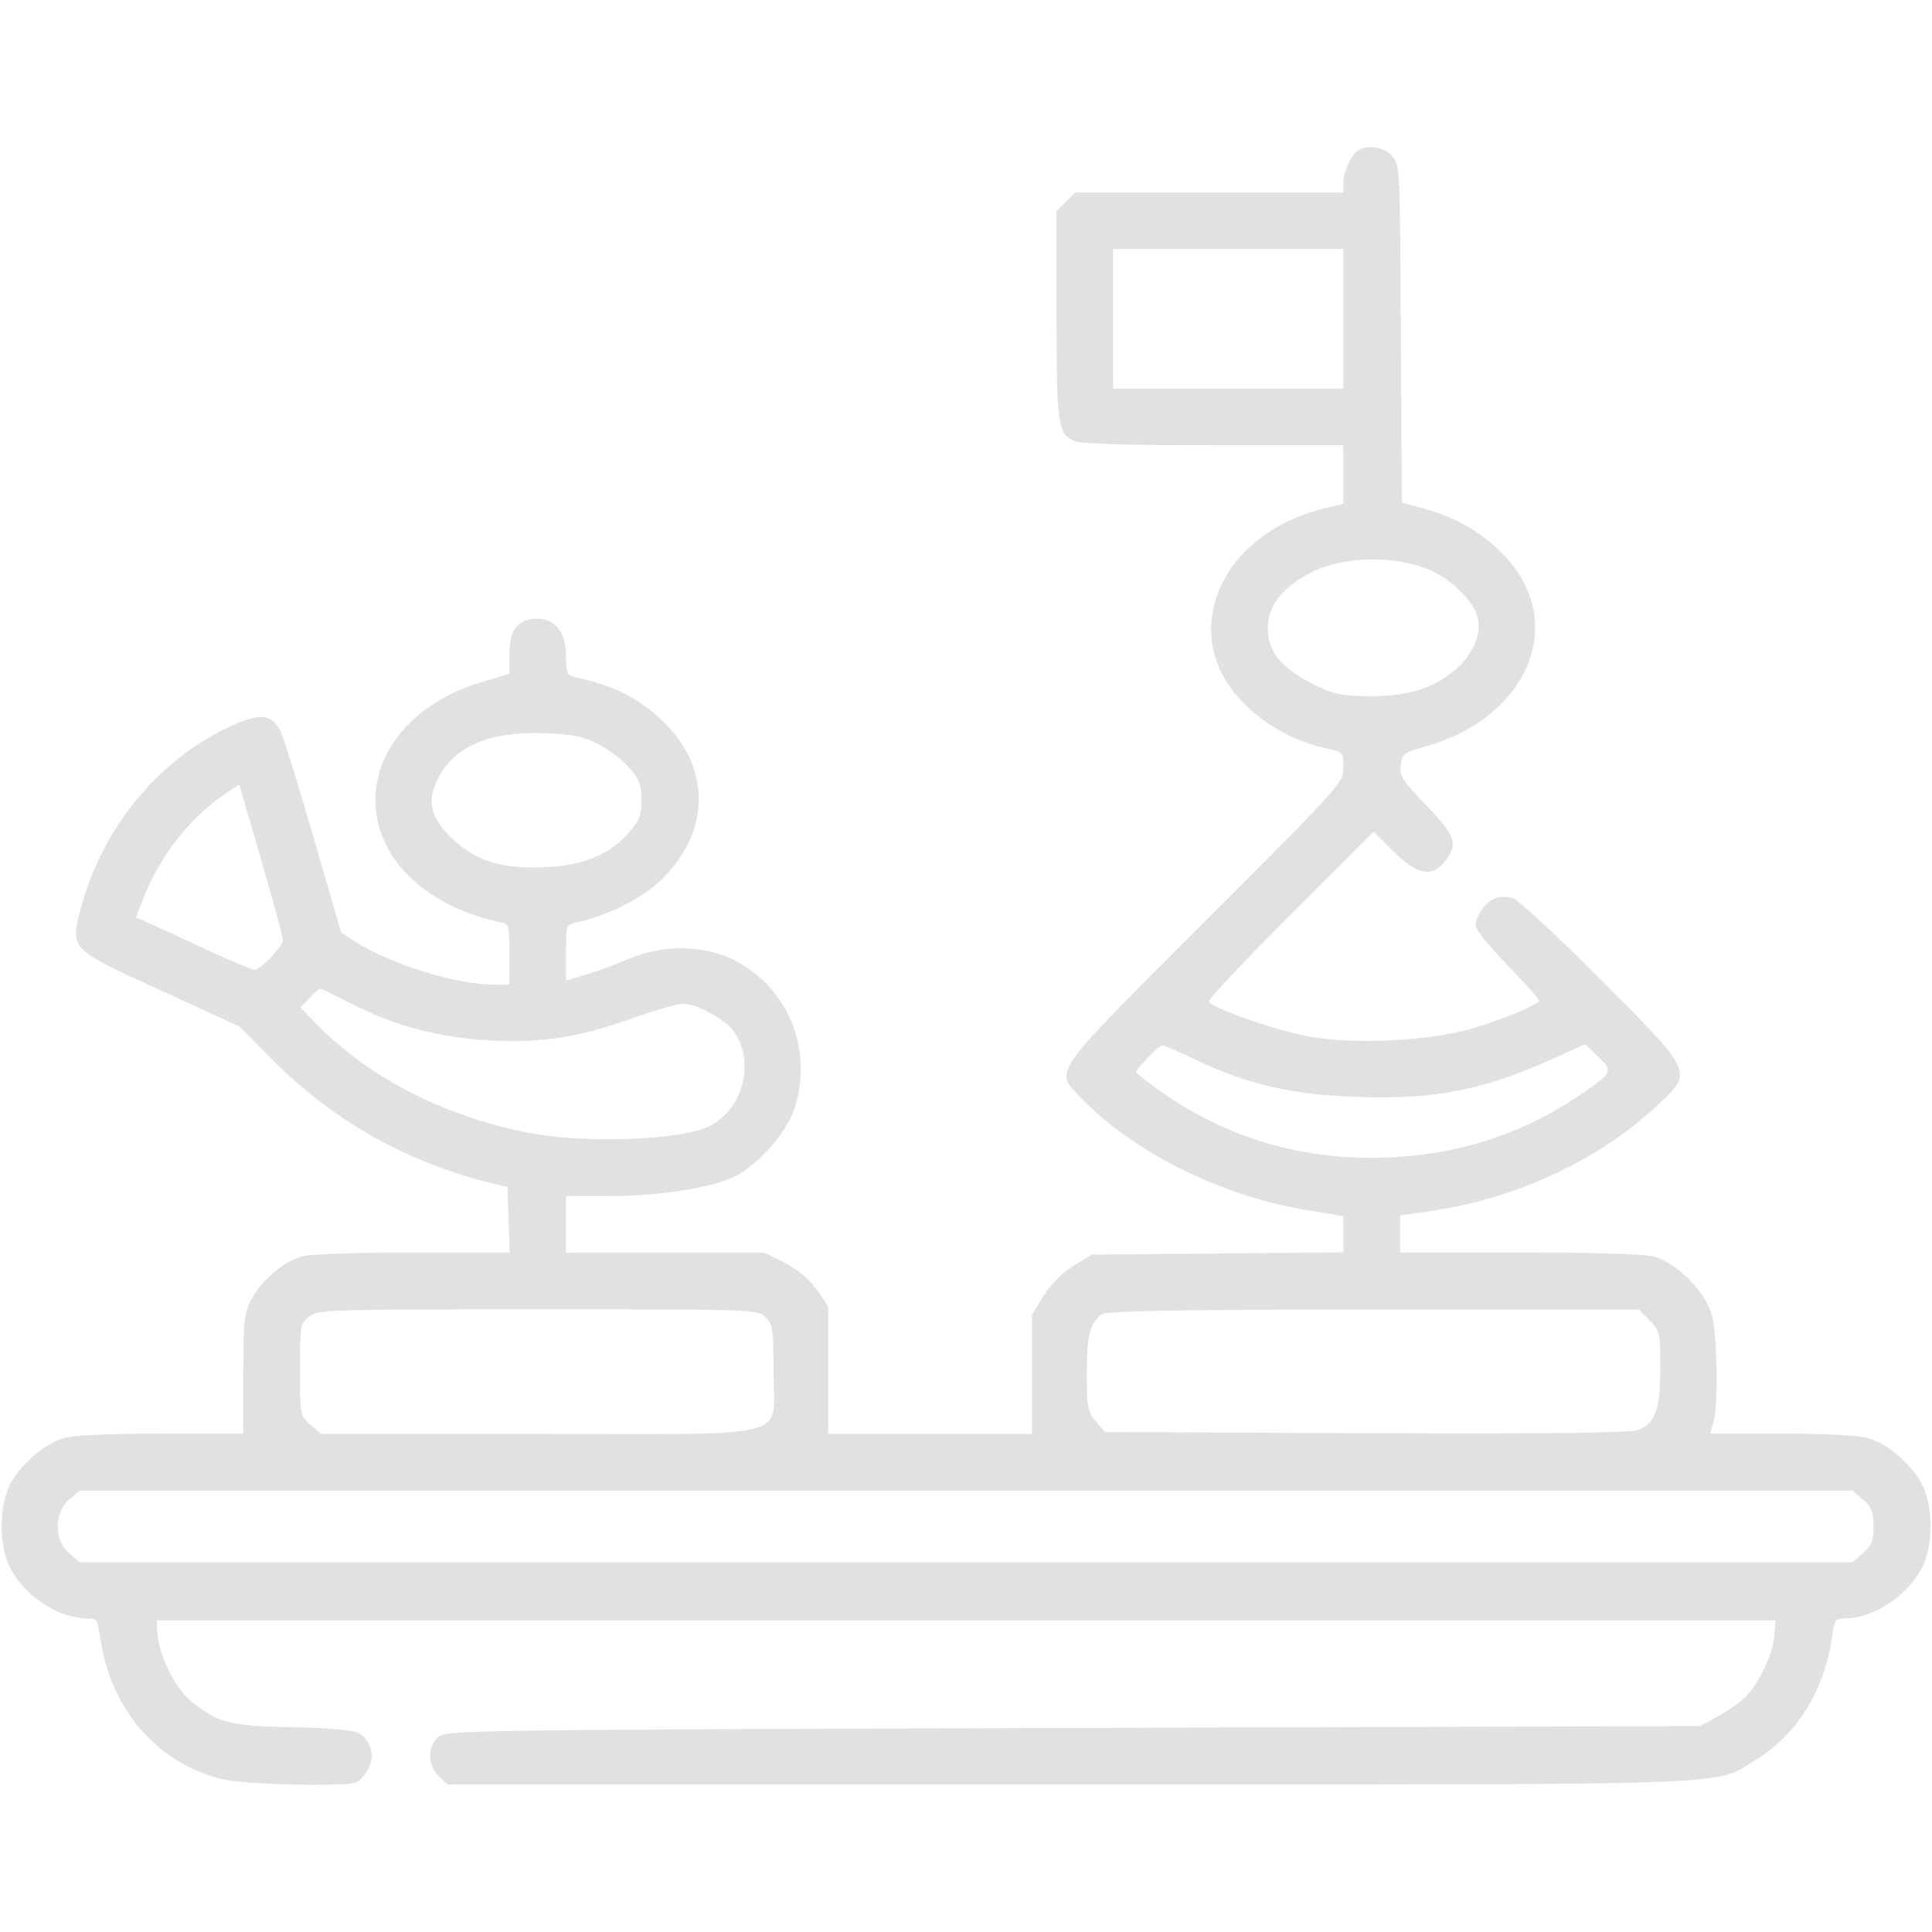
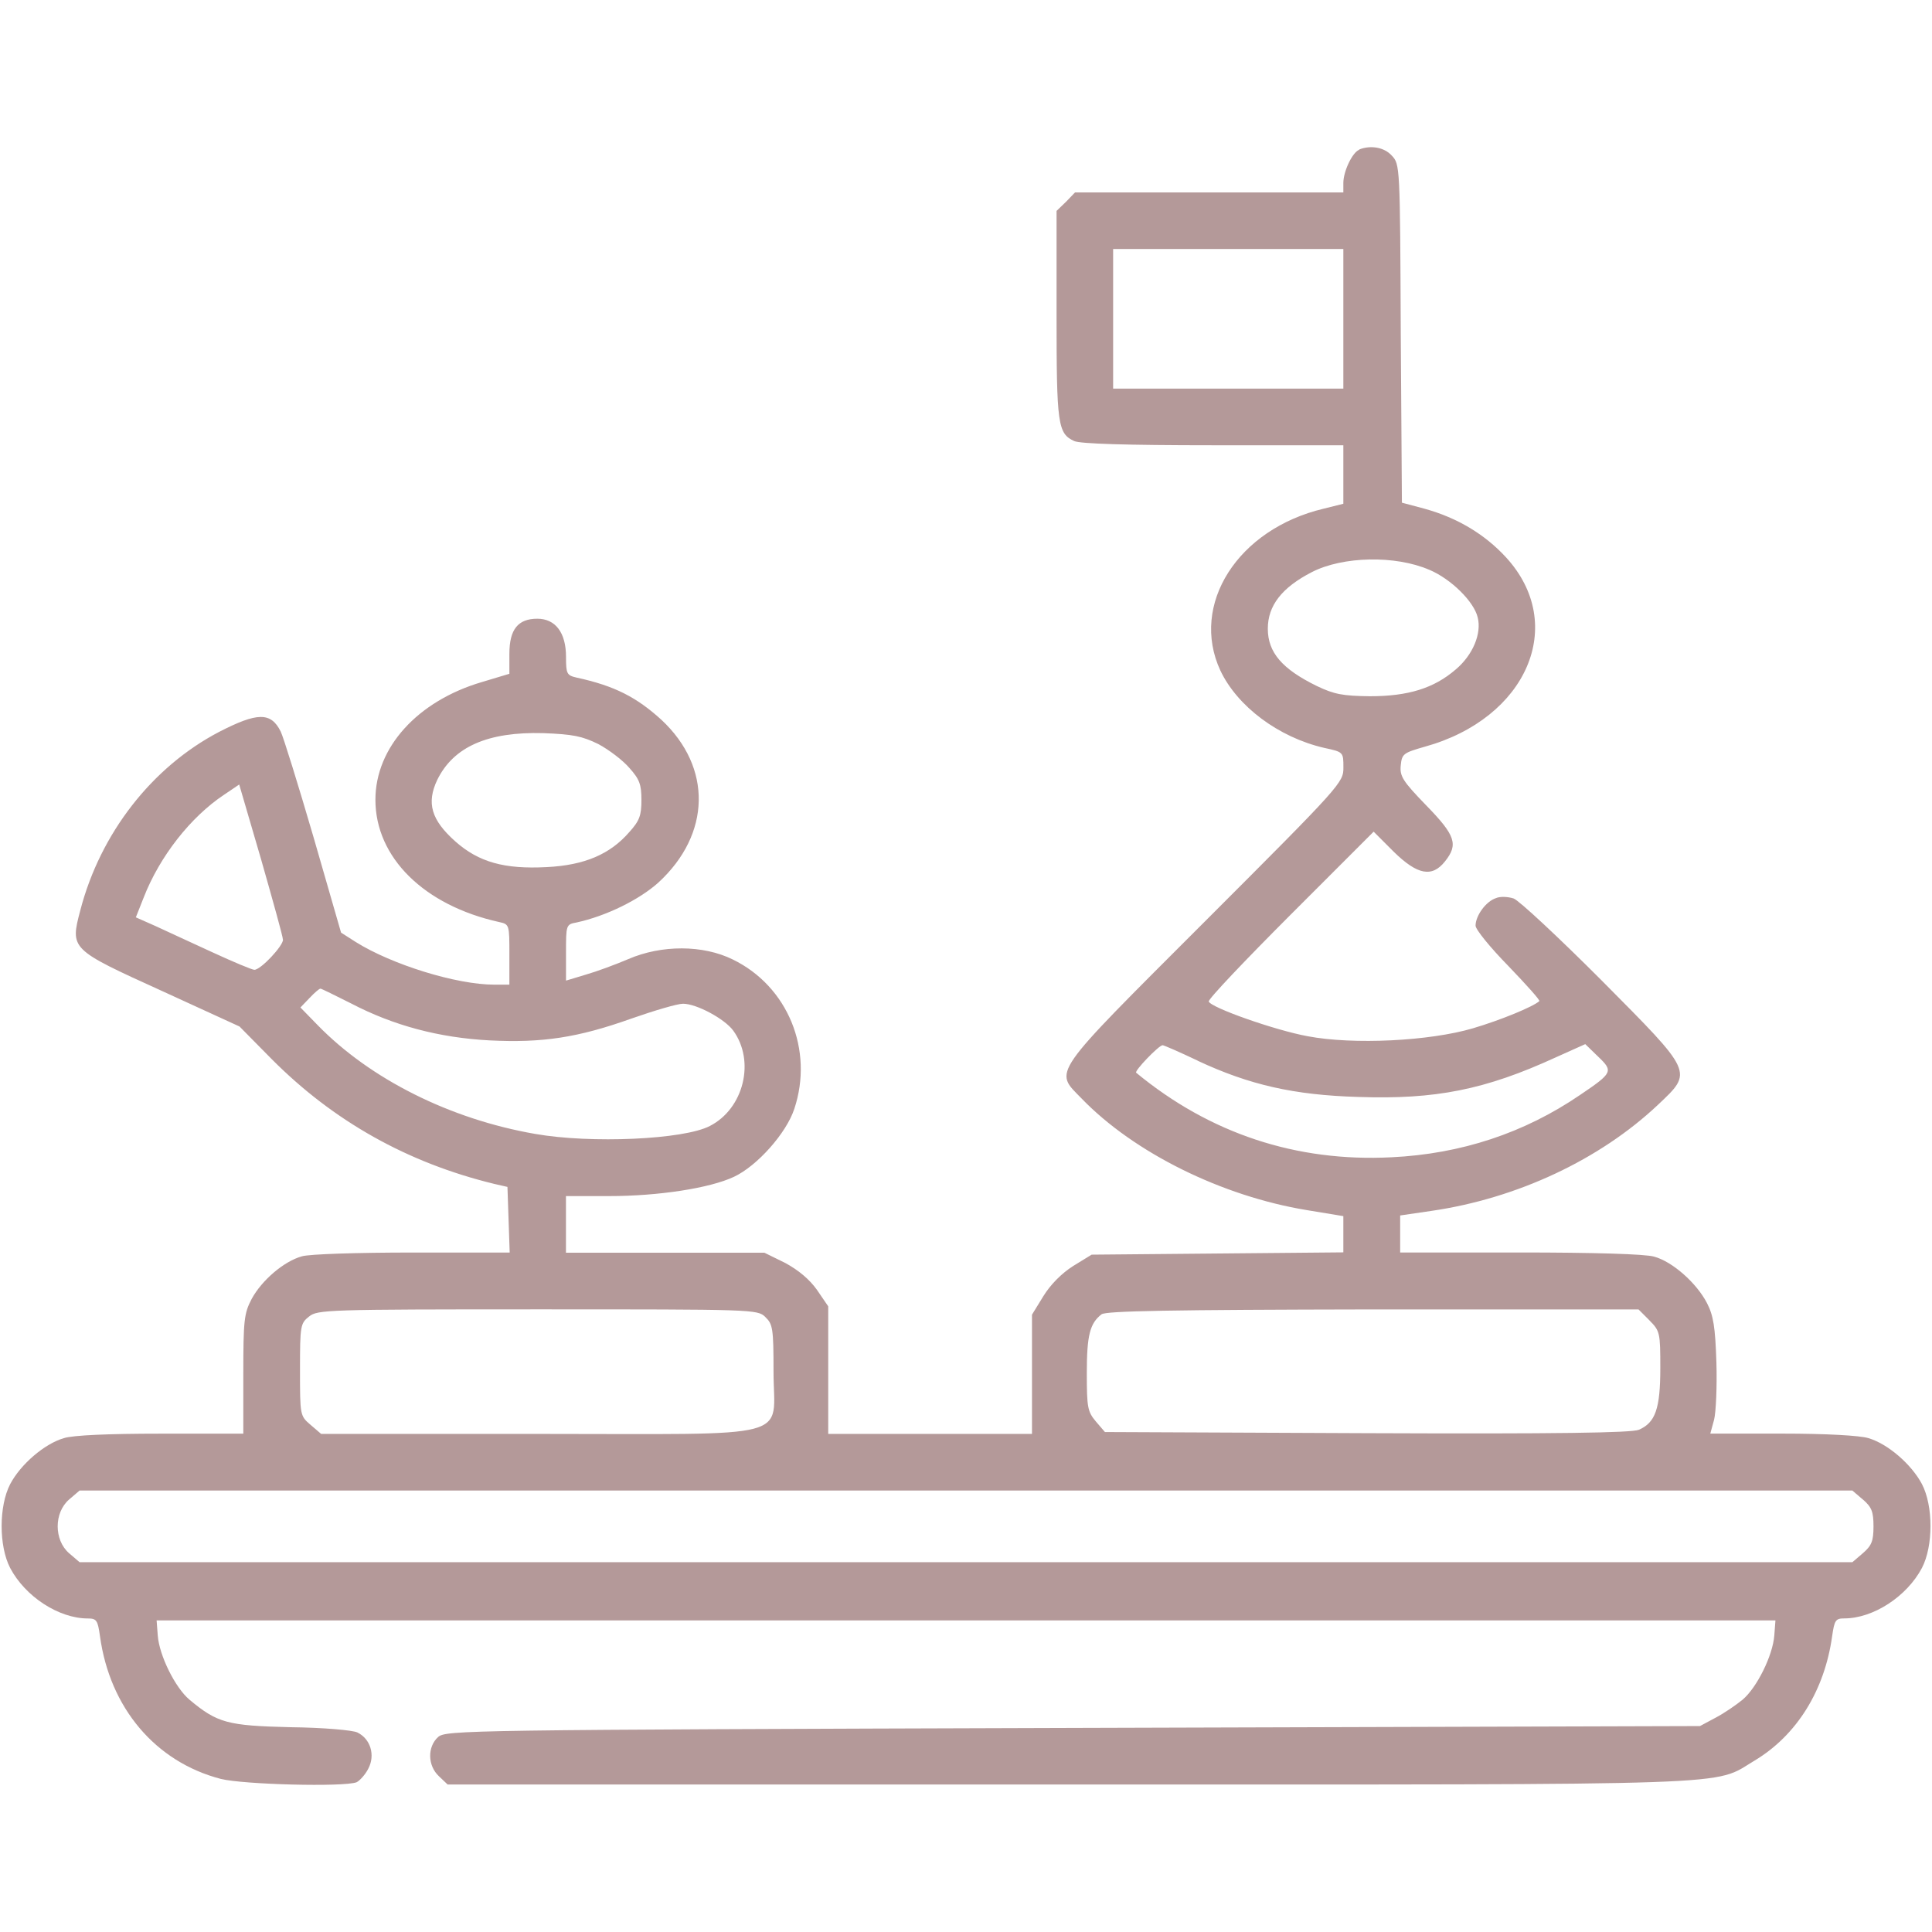
<svg xmlns="http://www.w3.org/2000/svg" version="1.1" width="32" height="32" viewBox="0 0 32 32">
  <linearGradient id="gradient1" x1="100%" y1="0%" x2="0%" y2="0%">
-     <stop offset="0%" style="stop-color: #999999; stop-opacity: .3" />
-     <stop offset="100%" style="stop-color: #999999; stop-opacity: .3" />
+     <stop offset="0%" style="stop-color: #450000; stop-opacity: .4" />
+     <stop offset="100%" style="stop-color: #450000; stop-opacity: .4" />
  </linearGradient>
  <path fill="url(#gradient1)" d="M22.512 2.481c-0.113 0.044-0.262 0.356-0.262 0.55v0.156h-4.444l-0.15 0.156-0.156 0.15v1.719c0 1.819 0.019 1.969 0.294 2.094 0.1 0.044 0.856 0.069 2.3 0.069h2.156v0.969l-0.325 0.081c-1.425 0.338-2.219 1.588-1.712 2.681 0.281 0.594 0.962 1.106 1.719 1.281 0.319 0.069 0.319 0.069 0.319 0.325 0 0.25-0.025 0.281-2.294 2.55-2.587 2.587-2.5 2.462-2.044 2.931 0.869 0.9 2.325 1.619 3.731 1.85l0.606 0.1v0.6l-4.169 0.038-0.306 0.188c-0.188 0.119-0.375 0.306-0.494 0.5l-0.188 0.306v1.975h-3.375v-2.113l-0.188-0.275c-0.125-0.175-0.306-0.325-0.525-0.444l-0.344-0.169h-3.287v-0.938h0.713c0.819 0 1.669-0.131 2.069-0.319 0.387-0.181 0.869-0.725 1-1.125 0.325-0.975-0.106-2.031-1.019-2.475-0.494-0.244-1.181-0.244-1.731-0.006-0.206 0.088-0.525 0.206-0.7 0.256l-0.331 0.1v-0.463c0-0.456 0-0.469 0.175-0.5 0.488-0.106 1.037-0.375 1.356-0.662 0.869-0.8 0.894-1.906 0.050-2.694-0.412-0.375-0.775-0.563-1.406-0.7-0.162-0.037-0.175-0.063-0.175-0.344 0-0.4-0.175-0.631-0.475-0.631-0.319 0-0.463 0.175-0.463 0.581v0.331l-0.456 0.137c-1.063 0.313-1.763 1.081-1.763 1.95 0 0.956 0.806 1.75 2.050 2.025 0.169 0.037 0.169 0.044 0.169 0.537v0.5h-0.25c-0.625 0-1.694-0.331-2.294-0.706l-0.244-0.156-0.456-1.581c-0.256-0.875-0.5-1.662-0.544-1.75-0.162-0.325-0.388-0.319-1.019 0.006-1.112 0.581-1.969 1.681-2.3 2.956-0.169 0.644-0.169 0.644 1.356 1.337l1.281 0.587 0.531 0.538c1.025 1.031 2.25 1.719 3.688 2.069l0.219 0.050 0.037 1.087h-1.612c-0.888 0-1.712 0.025-1.831 0.063-0.294 0.081-0.662 0.394-0.831 0.706-0.125 0.238-0.138 0.35-0.138 1.25v0.981h-1.369c-0.856 0-1.456 0.025-1.606 0.075-0.319 0.094-0.713 0.431-0.887 0.762-0.188 0.363-0.188 1.025 0 1.387 0.25 0.475 0.806 0.837 1.288 0.837 0.144 0 0.163 0.031 0.2 0.294 0.163 1.188 0.919 2.081 2 2.363 0.375 0.094 2.031 0.137 2.25 0.056 0.050-0.025 0.144-0.125 0.194-0.225 0.119-0.225 0.037-0.494-0.181-0.6-0.075-0.038-0.569-0.081-1.106-0.087-1.044-0.025-1.212-0.069-1.675-0.456-0.237-0.2-0.5-0.731-0.525-1.063l-0.019-0.25h26.813l-0.019 0.25c-0.025 0.331-0.288 0.863-0.525 1.063-0.106 0.087-0.306 0.225-0.45 0.3l-0.256 0.137-10.381 0.031c-10.106 0.031-10.387 0.038-10.519 0.15-0.181 0.163-0.175 0.475 0.013 0.65l0.144 0.137h10.281c11.344 0 10.662 0.025 11.363-0.394s1.163-1.163 1.288-2.063c0.038-0.262 0.056-0.294 0.2-0.294 0.481 0 1.038-0.363 1.288-0.837 0.188-0.363 0.188-1.025 0-1.387-0.175-0.331-0.569-0.669-0.887-0.762-0.144-0.044-0.706-0.075-1.431-0.075h-1.188l0.063-0.231c0.031-0.125 0.050-0.556 0.038-0.95-0.019-0.587-0.050-0.775-0.156-0.981-0.175-0.337-0.575-0.688-0.875-0.769-0.144-0.044-1.019-0.069-2.219-0.069h-1.988v-0.613l0.512-0.075c1.425-0.206 2.794-0.85 3.756-1.756 0.587-0.556 0.6-0.519-0.938-2.069-0.712-0.713-1.363-1.319-1.45-1.35-0.094-0.031-0.225-0.037-0.294-0.006-0.169 0.056-0.337 0.294-0.337 0.456 0 0.063 0.244 0.363 0.544 0.669 0.294 0.306 0.531 0.569 0.512 0.581-0.106 0.094-0.637 0.313-1.1 0.45-0.719 0.212-1.981 0.275-2.738 0.131-0.544-0.1-1.606-0.475-1.637-0.575-0.012-0.038 0.6-0.681 1.356-1.438l1.375-1.375 0.331 0.331c0.394 0.387 0.637 0.431 0.85 0.162 0.225-0.281 0.175-0.431-0.313-0.931-0.387-0.4-0.438-0.481-0.419-0.662 0.019-0.188 0.044-0.206 0.394-0.306 1.7-0.469 2.369-2.025 1.35-3.137-0.35-0.381-0.806-0.656-1.35-0.806l-0.375-0.1-0.019-2.8c-0.012-2.781-0.012-2.806-0.15-2.95-0.125-0.138-0.35-0.175-0.538-0.1zM22.25 5.281v1.156h-3.813v-2.313h3.813v1.156zM23.675 9.438c0.356 0.15 0.738 0.525 0.8 0.787 0.069 0.269-0.081 0.625-0.363 0.863-0.363 0.313-0.788 0.444-1.425 0.444-0.444-0.006-0.587-0.031-0.875-0.169-0.575-0.281-0.813-0.556-0.813-0.95 0-0.381 0.231-0.681 0.731-0.938 0.512-0.262 1.381-0.281 1.944-0.037zM9.912 12.325c0.175 0.094 0.406 0.269 0.512 0.394 0.169 0.188 0.2 0.275 0.2 0.531s-0.031 0.344-0.2 0.531c-0.319 0.369-0.744 0.55-1.369 0.581-0.7 0.037-1.125-0.081-1.513-0.425-0.4-0.356-0.481-0.637-0.3-1.019 0.269-0.55 0.838-0.8 1.756-0.775 0.494 0.019 0.644 0.050 0.912 0.181zM4.688 15.563c0 0.106-0.369 0.5-0.475 0.5-0.037 0-0.35-0.131-0.688-0.287-0.344-0.156-0.769-0.356-0.95-0.438l-0.325-0.144 0.131-0.331c0.263-0.675 0.775-1.331 1.331-1.7l0.25-0.169 0.362 1.238c0.194 0.681 0.362 1.281 0.362 1.331zM5.813 16.619c0.706 0.369 1.463 0.569 2.294 0.613 0.875 0.044 1.463-0.044 2.356-0.363 0.375-0.131 0.756-0.244 0.85-0.244 0.225 0 0.688 0.25 0.831 0.444 0.369 0.506 0.175 1.294-0.387 1.581-0.431 0.225-1.969 0.294-2.894 0.131-1.406-0.244-2.731-0.906-3.606-1.806l-0.281-0.288 0.15-0.156c0.081-0.087 0.162-0.156 0.181-0.156s0.244 0.113 0.506 0.244zM19.837 17.569c0.856 0.4 1.594 0.569 2.663 0.6 1.275 0.044 2.1-0.119 3.269-0.656l0.488-0.219 0.212 0.206c0.256 0.244 0.244 0.269-0.3 0.637-0.925 0.631-1.969 0.975-3.119 1.031-1.581 0.081-3.012-0.394-4.231-1.4-0.038-0.025 0.375-0.456 0.438-0.456 0.019 0 0.281 0.113 0.581 0.256zM12.675 21.813c0.125 0.119 0.137 0.188 0.137 0.906 0 1.144 0.431 1.031-3.912 1.031h-3.581l-0.175-0.15c-0.175-0.15-0.175-0.156-0.175-0.913 0-0.725 0.006-0.769 0.15-0.881 0.138-0.113 0.294-0.119 3.781-0.119 3.575 0 3.644 0 3.775 0.125zM27.319 21.869c0.175 0.175 0.181 0.206 0.181 0.788 0 0.675-0.081 0.906-0.356 1.025-0.131 0.050-1.325 0.069-4.506 0.056l-4.337-0.019-0.15-0.175c-0.137-0.163-0.15-0.231-0.15-0.8 0-0.625 0.050-0.825 0.244-0.975 0.075-0.056 1.137-0.075 4.494-0.081h4.4l0.181 0.181zM30.856 24.837c0.144 0.125 0.175 0.2 0.175 0.444s-0.031 0.319-0.175 0.444l-0.175 0.15h-29.363l-0.175-0.15c-0.25-0.219-0.25-0.669 0-0.887l0.175-0.15h29.363l0.175 0.15z" />
</svg>
